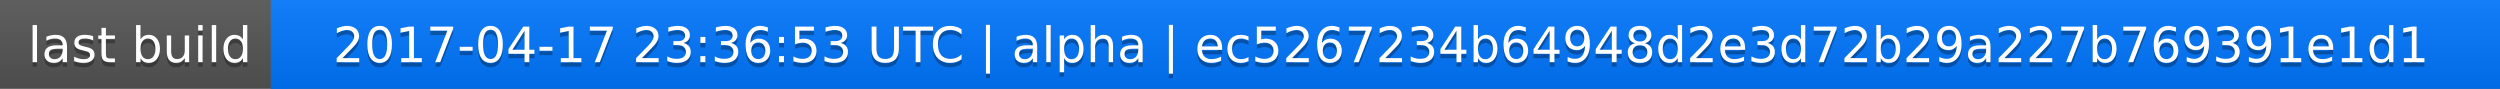
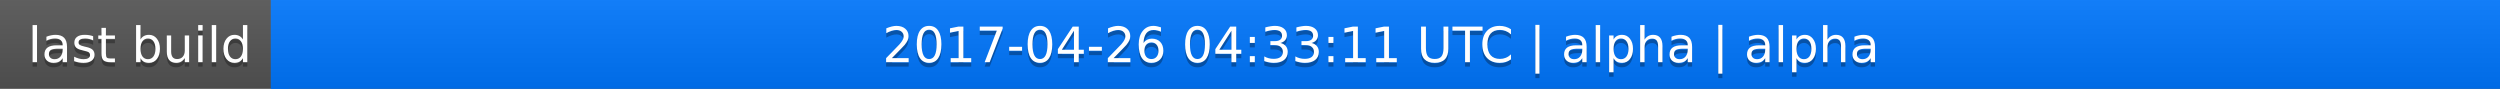
<svg xmlns="http://www.w3.org/2000/svg" width="563" height="20">
  <linearGradient id="a" x2="0" y2="100%">
    <stop offset="0" stop-color="#bbb" stop-opacity=".1" />
    <stop offset="1" stop-opacity=".1" />
  </linearGradient>
  <rect rx="0" width="563" height="20" fill="#555" />
  <rect rx="0" x="61" width="502" height="20" fill="#07f" />
  <path fill="#07f" d="M61 0h4v20h-4z" />
  <rect rx="0" width="563" height="20" fill="url(#a)" />
  <g fill="#fff" text-anchor="middle" font-family="DejaVu Sans,Verdana,Geneva,sans-serif" font-size="11">
    <text x="31.5" y="15" fill="#010101" fill-opacity=".3">last build</text>
    <text x="31.5" y="14">last build</text>
-     <text x="311" y="15" fill="#010101" fill-opacity=".3">2017-04-17 23:36:53 UTC | alpha | ec5267234b64948d2e3d72b29a227b769391e1d1</text>
-     <text x="311" y="14">2017-04-17 23:36:53 UTC | alpha | ec5267234b64948d2e3d72b29a227b769391e1d1</text>
+     <text x="311" y="15" fill="#010101" fill-opacity=".3">2017-04-26 04:33:11 UTC | alpha | alpha</text>
+     <text x="311" y="14">2017-04-26 04:33:11 UTC | alpha | alpha</text>
  </g>
</svg>
